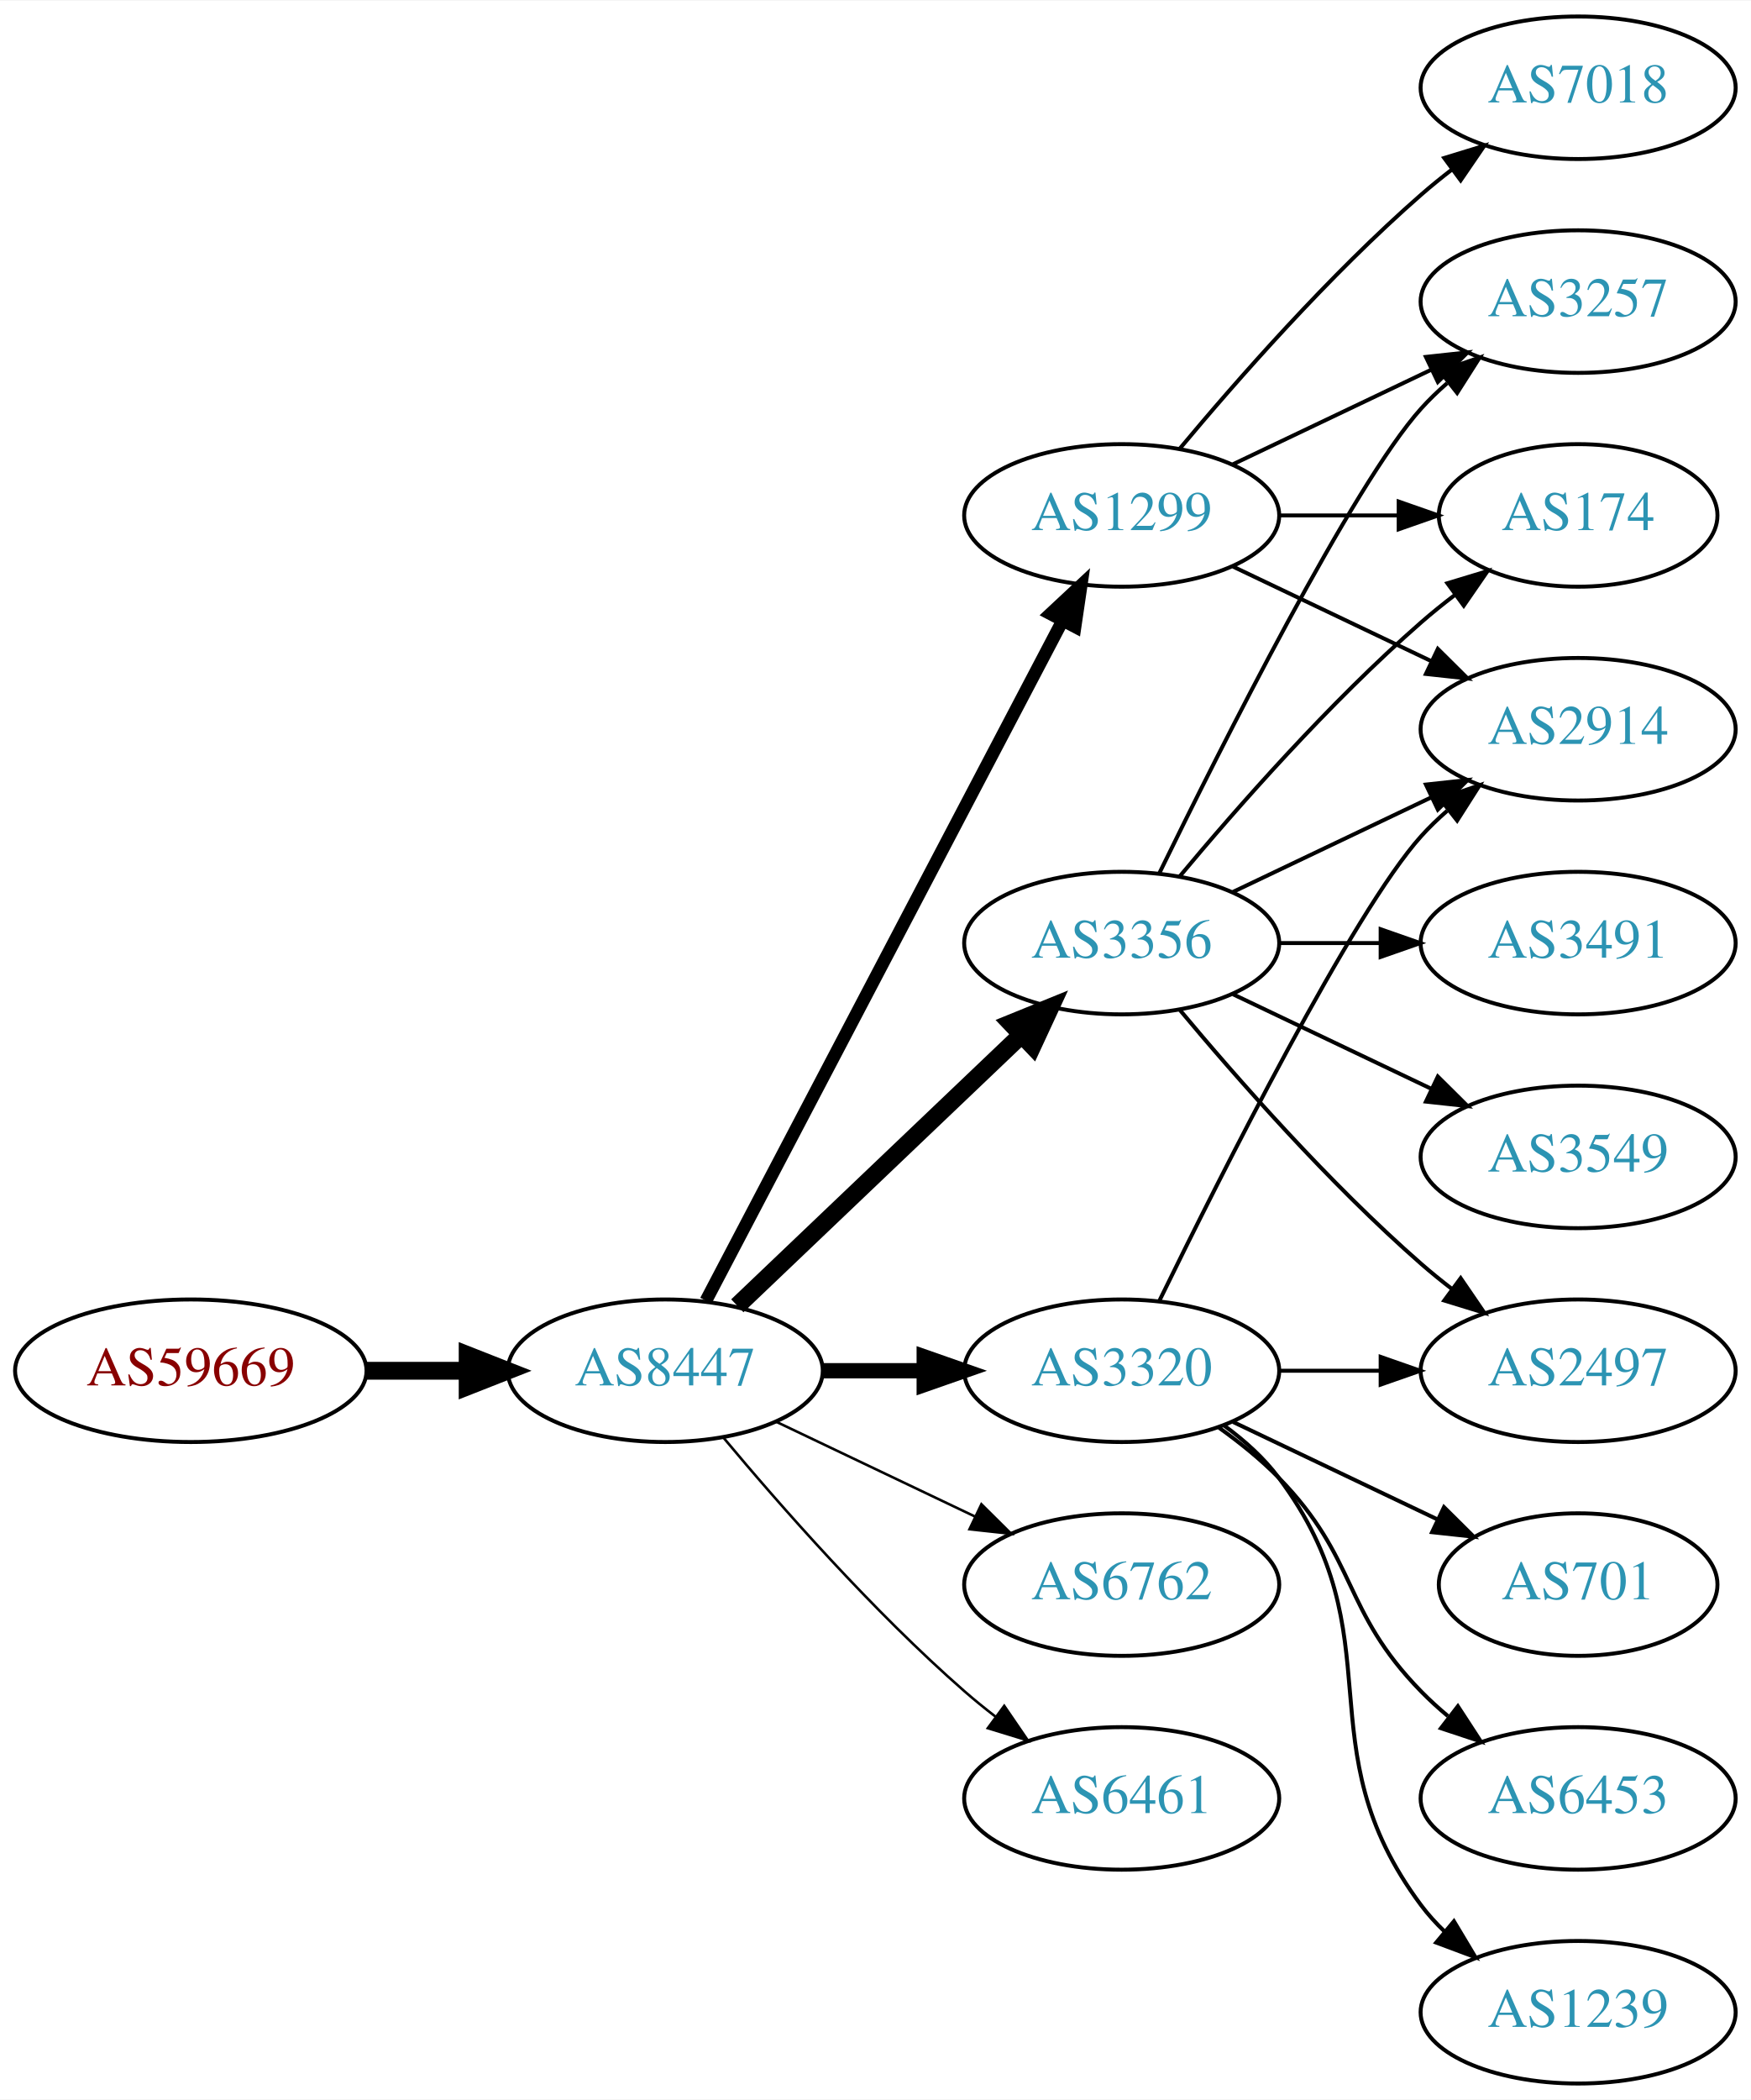
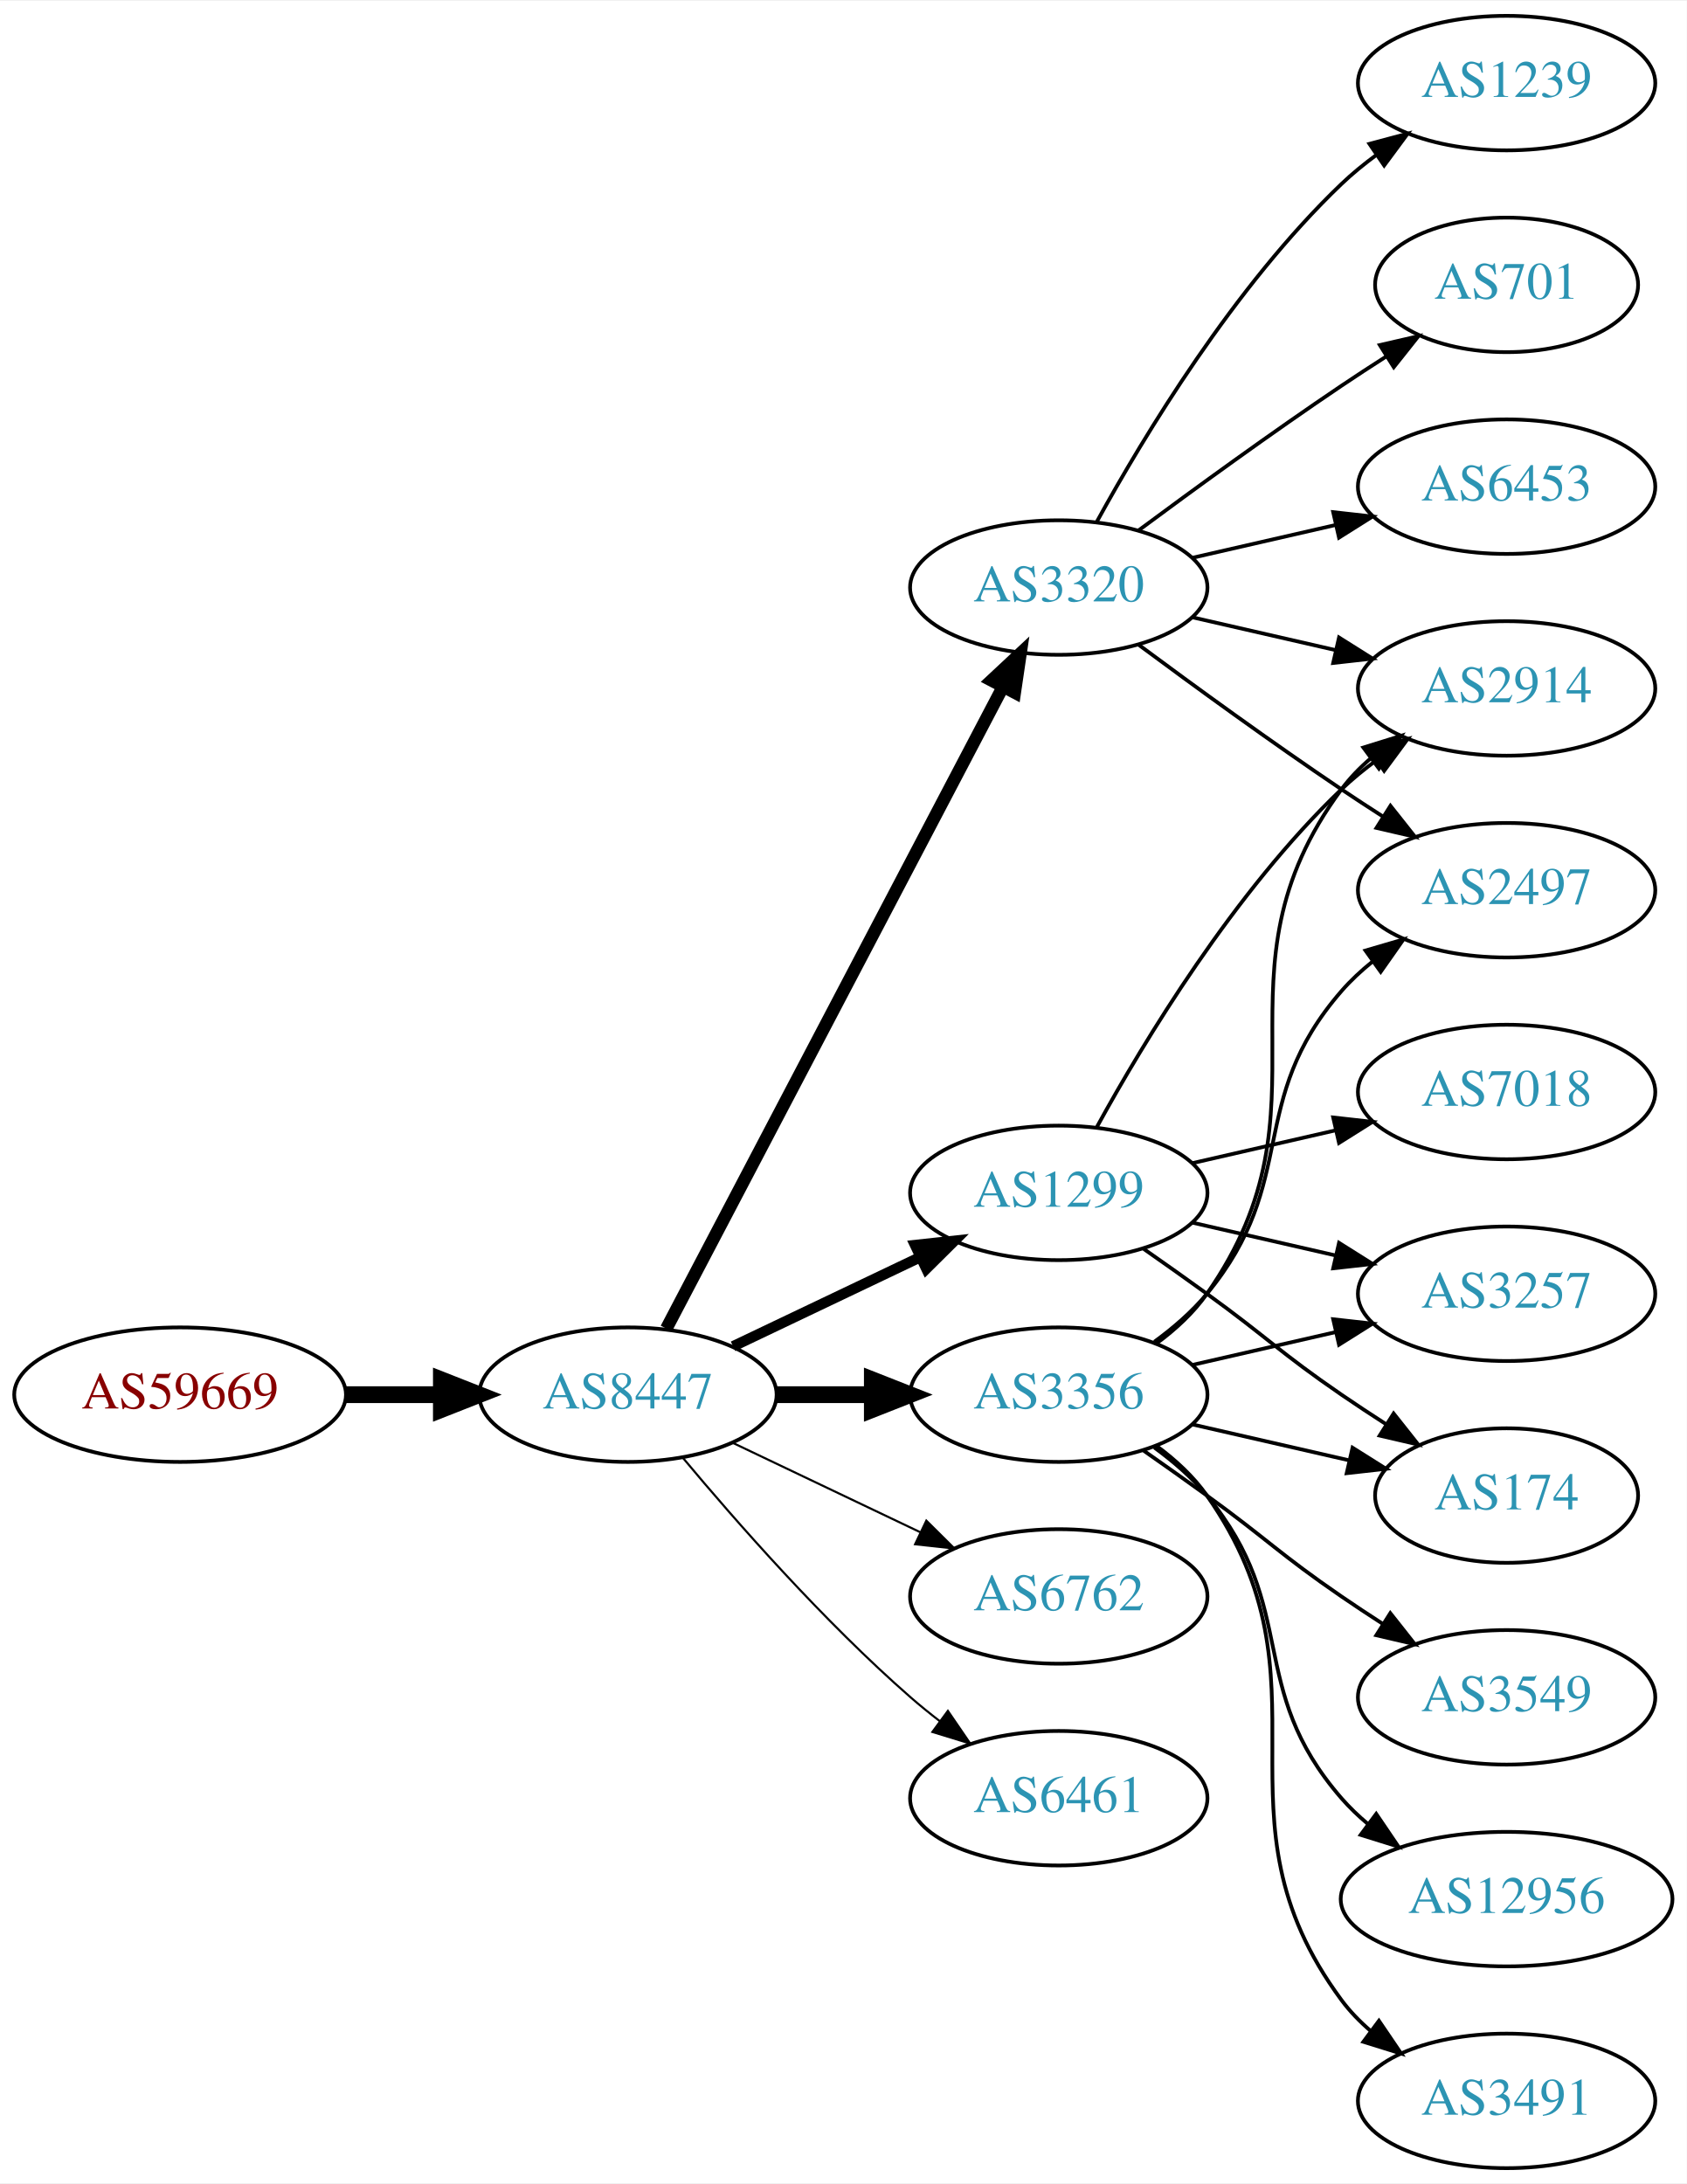
- <svg xmlns="http://www.w3.org/2000/svg" xmlns:xlink="http://www.w3.org/1999/xlink" width="442pt" height="530pt" viewBox="0.00 0.00 442.27 530.00">
-   <g id="graph0" class="graph" transform="scale(1 1) rotate(0) translate(4 526)">
-     <polygon fill="white" stroke="none" points="-4,4 -4,-526 438.271,-526 438.271,4 -4,4" />
+ <svg xmlns="http://www.w3.org/2000/svg" xmlns:xlink="http://www.w3.org/1999/xlink" width="451pt" height="584pt" viewBox="0.00 0.00 451.37 584.00">
+   <g id="graph0" class="graph" transform="scale(1 1) rotate(0) translate(4 580)">
+     <polygon fill="white" stroke="none" points="-4,4 -4,-580 447.37,-580 447.37,4 -4,4" />
    <g id="node1" class="node">
      <g id="a_node1">
        <a xlink:href="/asn/59669" xlink:title="AS59669 ~ TSG Tourismus Salzburg GmbH [AT]">
-           <ellipse fill="#ffffff" stroke="black" cx="44.196" cy="-180" rx="44.393" ry="18" />
-           <text text-anchor="middle" x="44.196" y="-176.3" font-family="Times,serif" font-size="14.00" fill="#880000">AS59669</text>
+           <ellipse fill="#ffffff" stroke="black" cx="44.196" cy="-207" rx="44.393" ry="18" />
+           <text text-anchor="middle" x="44.196" y="-203.3" font-family="Times,serif" font-size="14.00" fill="#880000">AS59669</text>
        </a>
      </g>
    </g>
    <g id="node2" class="node">
      <g id="a_node2">
        <a xlink:href="/asn/8447" xlink:title="AS8447 ~ A1 Telekom Austria AG [AT]">
-           <ellipse fill="#ffffff" stroke="black" cx="164.039" cy="-180" rx="39.794" ry="18" />
-           <text text-anchor="middle" x="164.039" y="-176.3" font-family="Times,serif" font-size="14.00" fill="#2c94b3">AS8447</text>
+           <ellipse fill="#ffffff" stroke="black" cx="164.039" cy="-207" rx="39.794" ry="18" />
+           <text text-anchor="middle" x="164.039" y="-203.3" font-family="Times,serif" font-size="14.00" fill="#2c94b3">AS8447</text>
        </a>
      </g>
    </g>
    <g id="edge1" class="edge">
-       <path fill="none" stroke="black" stroke-width="4.5" d="M88.407,-180C96.72,-180 105.482,-180 113.965,-180" />
-       <polygon fill="black" stroke="black" stroke-width="4.5" points="114.123,-183.938 124.123,-180 114.123,-176.063 114.123,-183.938" />
+       <path fill="none" stroke="black" stroke-width="4.5" d="M88.407,-207C96.72,-207 105.482,-207 113.965,-207" />
+       <polygon fill="black" stroke="black" stroke-width="4.5" points="114.123,-210.938 124.123,-207 114.123,-203.063 114.123,-210.938" />
    </g>
    <g id="node3" class="node">
      <g id="a_node3">
        <a xlink:href="/asn/3356" xlink:title="AS3356 ~ Level 3 Parent, LLC [US]">
-           <ellipse fill="#ffffff" stroke="black" cx="279.332" cy="-288" rx="39.794" ry="18" />
-           <text text-anchor="middle" x="279.332" y="-284.3" font-family="Times,serif" font-size="14.00" fill="#2c94b3">AS3356</text>
+           <ellipse fill="#ffffff" stroke="black" cx="279.332" cy="-207" rx="39.794" ry="18" />
+           <text text-anchor="middle" x="279.332" y="-203.3" font-family="Times,serif" font-size="14.00" fill="#2c94b3">AS3356</text>
        </a>
      </g>
    </g>
    <g id="edge2" class="edge">
-       <path fill="none" stroke="black" stroke-width="4.5" d="M182.245,-196.403C201.321,-214.587 232.241,-244.063 253.838,-264.651" />
-       <polygon fill="black" stroke="black" stroke-width="4.5" points="251.379,-267.747 261.334,-271.797 256.813,-262.047 251.379,-267.747" />
+       <path fill="none" stroke="black" stroke-width="4.5" d="M203.711,-207C211.914,-207 220.678,-207 229.21,-207" />
+       <polygon fill="black" stroke="black" stroke-width="4.5" points="229.449,-210.938 239.449,-207 229.449,-203.063 229.449,-210.938" />
    </g>
    <g id="node4" class="node">
      <g id="a_node4">
        <a xlink:href="/asn/3320" xlink:title="AS3320 ~ DTAG [DE]">
-           <ellipse fill="#ffffff" stroke="black" cx="279.332" cy="-180" rx="39.794" ry="18" />
-           <text text-anchor="middle" x="279.332" y="-176.3" font-family="Times,serif" font-size="14.00" fill="#2c94b3">AS3320</text>
+           <ellipse fill="#ffffff" stroke="black" cx="279.332" cy="-423" rx="39.794" ry="18" />
+           <text text-anchor="middle" x="279.332" y="-419.3" font-family="Times,serif" font-size="14.00" fill="#2c94b3">AS3320</text>
        </a>
      </g>
    </g>
    <g id="edge3" class="edge">
-       <path fill="none" stroke="black" stroke-width="3.857" d="M203.711,-180C211.914,-180 220.678,-180 229.21,-180" />
-       <polygon fill="black" stroke="black" stroke-width="3.857" points="229.449,-183.5 239.449,-180 229.449,-176.5 229.449,-183.5" />
+       <path fill="none" stroke="black" stroke-width="3.375" d="M174.31,-224.676C194.151,-262.505 240.829,-351.499 264.316,-396.278" />
+       <polygon fill="black" stroke="black" stroke-width="3.375" points="261.347,-398.152 269.091,-405.383 267.546,-394.901 261.347,-398.152" />
    </g>
    <g id="node5" class="node">
      <g id="a_node5">
        <a xlink:href="/asn/1299" xlink:title="AS1299 ~ Telia Carrier [EU]">
-           <ellipse fill="#ffffff" stroke="black" cx="279.332" cy="-396" rx="39.794" ry="18" />
-           <text text-anchor="middle" x="279.332" y="-392.3" font-family="Times,serif" font-size="14.00" fill="#2c94b3">AS1299</text>
+           <ellipse fill="#ffffff" stroke="black" cx="279.332" cy="-261" rx="39.794" ry="18" />
+           <text text-anchor="middle" x="279.332" y="-257.3" font-family="Times,serif" font-size="14.00" fill="#2c94b3">AS1299</text>
        </a>
      </g>
    </g>
    <g id="edge4" class="edge">
-       <path fill="none" stroke="black" stroke-width="3.214" d="M174.31,-197.676C194.151,-235.505 240.829,-324.499 264.316,-369.278" />
-       <polygon fill="black" stroke="black" stroke-width="3.214" points="261.347,-371.152 269.091,-378.383 267.546,-367.901 261.347,-371.152" />
+       <path fill="none" stroke="black" stroke-width="2.812" d="M192.175,-219.934C207.169,-227.081 225.99,-236.052 242.213,-243.785" />
+       <polygon fill="black" stroke="black" stroke-width="2.812" points="240.884,-247.028 251.417,-248.171 243.895,-240.709 240.884,-247.028" />
    </g>
    <g id="node6" class="node">
      <g id="a_node6">
        <a xlink:href="/asn/6762" xlink:title="AS6762 ~ TELECOM ITALIA SPARKLE S.p.A. [IT]">
-           <ellipse fill="#ffffff" stroke="black" cx="279.332" cy="-126" rx="39.794" ry="18" />
-           <text text-anchor="middle" x="279.332" y="-122.3" font-family="Times,serif" font-size="14.00" fill="#2c94b3">AS6762</text>
+           <ellipse fill="#ffffff" stroke="black" cx="279.332" cy="-153" rx="39.794" ry="18" />
+           <text text-anchor="middle" x="279.332" y="-149.3" font-family="Times,serif" font-size="14.00" fill="#2c94b3">AS6762</text>
        </a>
      </g>
    </g>
    <g id="edge5" class="edge">
-       <path fill="none" stroke="black" stroke-width="0.643" d="M192.175,-167.066C207.169,-159.919 225.99,-150.948 242.213,-143.215" />
-       <polygon fill="black" stroke="black" stroke-width="0.643" points="243.895,-146.291 251.417,-138.829 240.884,-139.972 243.895,-146.291" />
+       <path fill="none" stroke="black" stroke-width="0.562" d="M192.175,-194.066C207.169,-186.919 225.99,-177.948 242.213,-170.215" />
+       <polygon fill="black" stroke="black" stroke-width="0.562" points="243.895,-173.291 251.417,-165.829 240.884,-166.972 243.895,-173.291" />
    </g>
    <g id="node7" class="node">
      <g id="a_node7">
        <a xlink:href="/asn/6461" xlink:title="AS6461 ~ Zayo Bandwidth [US]">
-           <ellipse fill="#ffffff" stroke="black" cx="279.332" cy="-72" rx="39.794" ry="18" />
-           <text text-anchor="middle" x="279.332" y="-68.3" font-family="Times,serif" font-size="14.00" fill="#2c94b3">AS6461</text>
+           <ellipse fill="#ffffff" stroke="black" cx="279.332" cy="-99" rx="39.794" ry="18" />
+           <text text-anchor="middle" x="279.332" y="-95.3" font-family="Times,serif" font-size="14.00" fill="#2c94b3">AS6461</text>
        </a>
      </g>
    </g>
    <g id="edge6" class="edge">
-       <path fill="none" stroke="black" stroke-width="0.643" d="M178.669,-163.183C192.951,-146.071 216.498,-119.255 239.685,-99 242.151,-96.846 244.789,-94.706 247.487,-92.628" />
-       <polygon fill="black" stroke="black" stroke-width="0.643" points="249.66,-95.375 255.641,-86.63 245.512,-89.736 249.66,-95.375" />
+       <path fill="none" stroke="black" stroke-width="0.562" d="M178.669,-190.183C192.951,-173.071 216.498,-146.255 239.685,-126 242.151,-123.846 244.789,-121.706 247.487,-119.628" />
+       <polygon fill="black" stroke="black" stroke-width="0.562" points="249.66,-122.375 255.641,-113.63 245.512,-116.736 249.66,-122.375" />
    </g>
    <g id="node8" class="node">
      <g id="a_node8">
-         <a xlink:href="/asn/3257" xlink:title="AS3257 ~ GTT [DE]">
-           <ellipse fill="#ffffff" stroke="black" cx="394.625" cy="-450" rx="39.794" ry="18" />
-           <text text-anchor="middle" x="394.625" y="-446.3" font-family="Times,serif" font-size="14.00" fill="#2c94b3">AS3257</text>
+         <a xlink:href="/asn/2914" xlink:title="AS2914 ~ NTT America, Inc. [US]">
+           <ellipse fill="#ffffff" stroke="black" cx="399.174" cy="-396" rx="39.794" ry="18" />
+           <text text-anchor="middle" x="399.174" y="-392.3" font-family="Times,serif" font-size="14.00" fill="#2c94b3">AS2914</text>
        </a>
      </g>
    </g>
    <g id="edge7" class="edge">
-       <path fill="none" stroke="black" d="M288.769,-305.511C304.388,-337.509 337.774,-403.893 354.978,-423 356.98,-425.224 359.199,-427.363 361.532,-429.397" />
-       <polygon fill="black" stroke="black" points="359.73,-432.433 369.751,-435.873 364.062,-426.935 359.73,-432.433" />
+       <path fill="none" stroke="black" d="M305.491,-220.716C310.555,-224.455 315.411,-228.904 318.978,-234 354.592,-284.869 318.075,-319.059 354.978,-369 357.212,-372.023 359.894,-374.786 362.815,-377.293" />
+       <polygon fill="black" stroke="black" points="360.841,-380.186 370.959,-383.331 365.01,-374.563 360.841,-380.186" />
    </g>
    <g id="node9" class="node">
      <g id="a_node9">
-         <a xlink:href="/asn/174" xlink:title="AS174 ~ Cogent Communications [US]">
-           <ellipse fill="#ffffff" stroke="black" cx="394.625" cy="-396" rx="35.194" ry="18" />
-           <text text-anchor="middle" x="394.625" y="-392.3" font-family="Times,serif" font-size="14.00" fill="#2c94b3">AS174</text>
+         <a xlink:href="/asn/3549" xlink:title="AS3549 ~ Level 3 Parent, LLC [US]">
+           <ellipse fill="#ffffff" stroke="black" cx="399.174" cy="-126" rx="39.794" ry="18" />
+           <text text-anchor="middle" x="399.174" y="-122.3" font-family="Times,serif" font-size="14.00" fill="#2c94b3">AS3549</text>
        </a>
      </g>
    </g>
    <g id="edge8" class="edge">
-       <path fill="none" stroke="black" d="M293.962,-304.817C308.244,-321.929 331.791,-348.745 354.978,-369 357.648,-371.332 360.521,-373.648 363.451,-375.886" />
-       <polygon fill="black" stroke="black" points="361.602,-378.87 371.742,-381.939 365.729,-373.216 361.602,-378.87" />
+       <path fill="none" stroke="black" d="M302.089,-191.991C307.623,-188.121 313.542,-183.936 318.978,-180 335.178,-168.271 338.483,-164.311 354.978,-153 358.506,-150.581 362.244,-148.111 365.985,-145.698" />
+       <polygon fill="black" stroke="black" points="368.057,-148.528 374.626,-140.216 364.307,-142.618 368.057,-148.528" />
    </g>
    <g id="node10" class="node">
      <g id="a_node10">
-         <a xlink:href="/asn/2497" xlink:title="AS2497 ~ Internet Initiative Japan Inc. [JP]">
-           <ellipse fill="#ffffff" stroke="black" cx="394.625" cy="-180" rx="39.794" ry="18" />
-           <text text-anchor="middle" x="394.625" y="-176.3" font-family="Times,serif" font-size="14.00" fill="#2c94b3">AS2497</text>
+         <a xlink:href="/asn/12956" xlink:title="AS12956 ~ TELXIUS [ES]">
+           <ellipse fill="#ffffff" stroke="black" cx="399.174" cy="-72" rx="44.393" ry="18" />
+           <text text-anchor="middle" x="399.174" y="-68.3" font-family="Times,serif" font-size="14.00" fill="#2c94b3">AS12956</text>
        </a>
      </g>
    </g>
    <g id="edge9" class="edge">
-       <path fill="none" stroke="black" d="M293.962,-271.183C308.244,-254.071 331.791,-227.255 354.978,-207 357.444,-204.846 360.082,-202.706 362.78,-200.628" />
-       <polygon fill="black" stroke="black" points="364.953,-203.375 370.934,-194.63 360.805,-197.736 364.953,-203.375" />
+       <path fill="none" stroke="black" d="M304.912,-192.844C310.007,-189.128 315.02,-184.799 318.978,-180 344.043,-149.606 329.144,-128.742 354.978,-99 357.124,-96.53 359.552,-94.209 362.135,-92.047" />
+       <polygon fill="black" stroke="black" points="364.281,-94.814 370.227,-86.044 360.11,-89.192 364.281,-94.814" />
    </g>
    <g id="node11" class="node">
      <g id="a_node11">
-         <a xlink:href="/asn/3549" xlink:title="AS3549 ~ Level 3 Parent, LLC [US]">
-           <ellipse fill="#ffffff" stroke="black" cx="394.625" cy="-234" rx="39.794" ry="18" />
-           <text text-anchor="middle" x="394.625" y="-230.3" font-family="Times,serif" font-size="14.00" fill="#2c94b3">AS3549</text>
+         <a xlink:href="/asn/174" xlink:title="AS174 ~ Cogent Communications [US]">
+           <ellipse fill="#ffffff" stroke="black" cx="399.174" cy="-180" rx="35.194" ry="18" />
+           <text text-anchor="middle" x="399.174" y="-176.3" font-family="Times,serif" font-size="14.00" fill="#2c94b3">AS174</text>
        </a>
      </g>
    </g>
    <g id="edge10" class="edge">
-       <path fill="none" stroke="black" d="M307.468,-275.066C322.462,-267.919 341.283,-258.948 357.506,-251.215" />
-       <polygon fill="black" stroke="black" points="359.188,-254.291 366.71,-246.829 356.177,-247.972 359.188,-254.291" />
+       <path fill="none" stroke="black" d="M315.051,-199.045C328.143,-196.045 343.166,-192.604 356.806,-189.478" />
+       <polygon fill="black" stroke="black" points="357.948,-192.807 366.914,-187.162 356.384,-185.984 357.948,-192.807" />
    </g>
    <g id="node12" class="node">
      <g id="a_node12">
        <a xlink:href="/asn/3491" xlink:title="AS3491 ~ PCCW Global, Inc. [US]">
-           <ellipse fill="#ffffff" stroke="black" cx="394.625" cy="-288" rx="39.794" ry="18" />
-           <text text-anchor="middle" x="394.625" y="-284.3" font-family="Times,serif" font-size="14.00" fill="#2c94b3">AS3491</text>
+           <ellipse fill="#ffffff" stroke="black" cx="399.174" cy="-18" rx="39.794" ry="18" />
+           <text text-anchor="middle" x="399.174" y="-14.3" font-family="Times,serif" font-size="14.00" fill="#2c94b3">AS3491</text>
        </a>
      </g>
    </g>
    <g id="edge11" class="edge">
-       <path fill="none" stroke="black" d="M319.004,-288C327.207,-288 335.971,-288 344.503,-288" />
-       <polygon fill="black" stroke="black" points="344.742,-291.5 354.742,-288 344.742,-284.5 344.742,-291.5" />
+       <path fill="none" stroke="black" d="M305.491,-193.284C310.555,-189.545 315.411,-185.096 318.978,-180 354.592,-129.131 318.075,-94.941 354.978,-45 357.212,-41.977 359.894,-39.214 362.815,-36.707" />
+       <polygon fill="black" stroke="black" points="365.01,-39.437 370.959,-30.669 360.841,-33.814 365.01,-39.437" />
    </g>
    <g id="node13" class="node">
      <g id="a_node13">
-         <a xlink:href="/asn/2914" xlink:title="AS2914 ~ NTT America, Inc. [US]">
-           <ellipse fill="#ffffff" stroke="black" cx="394.625" cy="-342" rx="39.794" ry="18" />
-           <text text-anchor="middle" x="394.625" y="-338.3" font-family="Times,serif" font-size="14.00" fill="#2c94b3">AS2914</text>
+         <a xlink:href="/asn/3257" xlink:title="AS3257 ~ GTT [DE]">
+           <ellipse fill="#ffffff" stroke="black" cx="399.174" cy="-234" rx="39.794" ry="18" />
+           <text text-anchor="middle" x="399.174" y="-230.3" font-family="Times,serif" font-size="14.00" fill="#2c94b3">AS3257</text>
        </a>
      </g>
    </g>
    <g id="edge12" class="edge">
-       <path fill="none" stroke="black" d="M307.468,-300.934C322.462,-308.081 341.283,-317.052 357.506,-324.785" />
-       <polygon fill="black" stroke="black" points="356.177,-328.028 366.71,-329.171 359.188,-321.709 356.177,-328.028" />
-     </g>
-     <g id="edge15" class="edge">
-       <path fill="none" stroke="black" d="M319.004,-180C327.207,-180 335.971,-180 344.503,-180" />
-       <polygon fill="black" stroke="black" points="344.742,-183.5 354.742,-180 344.742,-176.5 344.742,-183.5" />
-     </g>
-     <g id="edge13" class="edge">
-       <path fill="none" stroke="black" d="M288.769,-197.511C304.388,-229.509 337.774,-295.893 354.978,-315 356.98,-317.224 359.199,-319.363 361.532,-321.397" />
-       <polygon fill="black" stroke="black" points="359.73,-324.433 369.751,-327.873 364.062,-318.935 359.73,-324.433" />
+       <path fill="none" stroke="black" d="M315.051,-214.955C327.051,-217.704 340.672,-220.825 353.364,-223.733" />
+       <polygon fill="black" stroke="black" points="352.767,-227.187 363.296,-226.009 354.33,-220.364 352.767,-227.187" />
    </g>
    <g id="node14" class="node">
      <g id="a_node14">
-         <a xlink:href="/asn/701" xlink:title="AS701 ~ UUNET [US]">
-           <ellipse fill="#ffffff" stroke="black" cx="394.625" cy="-126" rx="35.194" ry="18" />
-           <text text-anchor="middle" x="394.625" y="-122.3" font-family="Times,serif" font-size="14.00" fill="#2c94b3">AS701</text>
-         </a>
-       </g>
+         <a xlink:href="/asn/2497" xlink:title="AS2497 ~ Internet Initiative Japan Inc. [JP]">
+           <ellipse fill="#ffffff" stroke="black" cx="399.174" cy="-342" rx="39.794" ry="18" />
+           <text text-anchor="middle" x="399.174" y="-338.3" font-family="Times,serif" font-size="14.00" fill="#2c94b3">AS2497</text>
+         </a>
+       </g>
+     </g>
+     <g id="edge13" class="edge">
+       <path fill="none" stroke="black" d="M304.912,-221.156C310.007,-224.872 315.02,-229.201 318.978,-234 344.043,-264.394 329.144,-285.258 354.978,-315 357.443,-317.838 360.28,-320.477 363.297,-322.906" />
+       <polygon fill="black" stroke="black" points="361.408,-325.858 371.575,-328.836 365.484,-320.167 361.408,-325.858" />
    </g>
    <g id="edge14" class="edge">
-       <path fill="none" stroke="black" d="M307.468,-167.066C322.9,-159.71 342.385,-150.423 358.92,-142.541" />
-       <polygon fill="black" stroke="black" points="360.741,-145.551 368.262,-138.089 357.729,-139.232 360.741,-145.551" />
+       <path fill="none" stroke="black" d="M315.051,-415.045C327.051,-412.296 340.672,-409.175 353.364,-406.267" />
+       <polygon fill="black" stroke="black" points="354.33,-409.636 363.296,-403.991 352.767,-402.813 354.33,-409.636" />
+     </g>
+     <g id="edge17" class="edge">
+       <path fill="none" stroke="black" d="M300.662,-407.723C315.524,-396.696 336.269,-381.593 354.978,-369 358.527,-366.611 362.277,-364.161 366.026,-361.758" />
+       <polygon fill="black" stroke="black" points="368.094,-364.591 374.674,-356.288 364.352,-358.675 368.094,-364.591" />
    </g>
    <g id="node15" class="node">
      <g id="a_node15">
-         <a xlink:href="/asn/6453" xlink:title="AS6453 ~ TATA COMMUNICATIONS (AMERICA) INC [US]">
-           <ellipse fill="#ffffff" stroke="black" cx="394.625" cy="-72" rx="39.794" ry="18" />
-           <text text-anchor="middle" x="394.625" y="-68.3" font-family="Times,serif" font-size="14.00" fill="#2c94b3">AS6453</text>
-         </a>
-       </g>
-     </g>
-     <g id="edge16" class="edge">
-       <path fill="none" stroke="black" d="M303.926,-165.611C309.182,-161.852 314.513,-157.563 318.978,-153 339.151,-132.383 334.806,-119.617 354.978,-99 357.071,-96.861 359.354,-94.782 361.731,-92.79" />
-       <polygon fill="black" stroke="black" points="364.249,-95.268 370.031,-86.389 359.974,-89.725 364.249,-95.268" />
+         <a xlink:href="/asn/1239" xlink:title="AS1239 ~ Sprint [US]">
+           <ellipse fill="#ffffff" stroke="black" cx="399.174" cy="-558" rx="39.794" ry="18" />
+           <text text-anchor="middle" x="399.174" y="-554.3" font-family="Times,serif" font-size="14.00" fill="#2c94b3">AS1239</text>
+         </a>
+       </g>
+     </g>
+     <g id="edge15" class="edge">
+       <path fill="none" stroke="black" d="M289.573,-440.713C302.118,-463.561 326.295,-503.611 354.978,-531 357.846,-533.739 361.035,-536.347 364.344,-538.785" />
+       <polygon fill="black" stroke="black" points="362.468,-541.742 372.704,-544.477 366.407,-535.956 362.468,-541.742" />
    </g>
    <g id="node16" class="node">
      <g id="a_node16">
-         <a xlink:href="/asn/1239" xlink:title="AS1239 ~ Sprint [US]">
-           <ellipse fill="#ffffff" stroke="black" cx="394.625" cy="-18" rx="39.794" ry="18" />
-           <text text-anchor="middle" x="394.625" y="-14.3" font-family="Times,serif" font-size="14.00" fill="#2c94b3">AS1239</text>
-         </a>
-       </g>
-     </g>
-     <g id="edge17" class="edge">
-       <path fill="none" stroke="black" d="M305.262,-166.118C310.338,-162.389 315.256,-157.984 318.978,-153 349.249,-112.458 324.707,-85.542 354.978,-45 356.723,-42.664 358.73,-40.455 360.893,-38.383" />
-       <polygon fill="black" stroke="black" points="363.253,-40.973 368.694,-31.882 358.771,-35.595 363.253,-40.973" />
-     </g>
-     <g id="edge18" class="edge">
-       <path fill="none" stroke="black" d="M307.468,-408.934C322.462,-416.081 341.283,-425.052 357.506,-432.785" />
-       <polygon fill="black" stroke="black" points="356.177,-436.028 366.71,-437.171 359.188,-429.709 356.177,-436.028" />
-     </g>
-     <g id="edge21" class="edge">
-       <path fill="none" stroke="black" d="M319.004,-396C328.709,-396 339.2,-396 349.163,-396" />
-       <polygon fill="black" stroke="black" points="349.299,-399.5 359.299,-396 349.299,-392.5 349.299,-399.5" />
-     </g>
-     <g id="edge19" class="edge">
-       <path fill="none" stroke="black" d="M307.468,-383.066C322.462,-375.919 341.283,-366.948 357.506,-359.215" />
-       <polygon fill="black" stroke="black" points="359.188,-362.291 366.71,-354.829 356.177,-355.972 359.188,-362.291" />
+         <a xlink:href="/asn/701" xlink:title="AS701 ~ UUNET [US]">
+           <ellipse fill="#ffffff" stroke="black" cx="399.174" cy="-504" rx="35.194" ry="18" />
+           <text text-anchor="middle" x="399.174" y="-500.3" font-family="Times,serif" font-size="14.00" fill="#2c94b3">AS701</text>
+         </a>
+       </g>
+     </g>
+     <g id="edge16" class="edge">
+       <path fill="none" stroke="black" d="M300.662,-438.277C315.524,-449.304 336.269,-464.407 354.978,-477 358.795,-479.569 362.845,-482.21 366.876,-484.786" />
+       <polygon fill="black" stroke="black" points="365.245,-487.895 375.57,-490.271 368.98,-481.975 365.245,-487.895" />
    </g>
    <g id="node17" class="node">
      <g id="a_node17">
+         <a xlink:href="/asn/6453" xlink:title="AS6453 ~ TATA COMMUNICATIONS (AMERICA) INC [US]">
+           <ellipse fill="#ffffff" stroke="black" cx="399.174" cy="-450" rx="39.794" ry="18" />
+           <text text-anchor="middle" x="399.174" y="-446.3" font-family="Times,serif" font-size="14.00" fill="#2c94b3">AS6453</text>
+         </a>
+       </g>
+     </g>
+     <g id="edge18" class="edge">
+       <path fill="none" stroke="black" d="M315.051,-430.955C327.051,-433.704 340.672,-436.825 353.364,-439.733" />
+       <polygon fill="black" stroke="black" points="352.767,-443.187 363.296,-442.009 354.33,-436.364 352.767,-443.187" />
+     </g>
+     <g id="edge22" class="edge">
+       <path fill="none" stroke="black" d="M289.573,-278.713C302.118,-301.561 326.295,-341.611 354.978,-369 357.846,-371.739 361.035,-374.347 364.344,-376.785" />
+       <polygon fill="black" stroke="black" points="362.468,-379.742 372.704,-382.477 366.407,-373.956 362.468,-379.742" />
+     </g>
+     <g id="edge19" class="edge">
+       <path fill="none" stroke="black" d="M302.089,-245.991C307.623,-242.121 313.542,-237.936 318.978,-234 335.178,-222.271 338.483,-218.311 354.978,-207 358.773,-204.398 362.81,-201.738 366.833,-199.151" />
+       <polygon fill="black" stroke="black" points="368.94,-201.96 375.521,-193.657 365.199,-196.044 368.94,-201.96" />
+     </g>
+     <g id="edge21" class="edge">
+       <path fill="none" stroke="black" d="M315.051,-253.045C327.051,-250.296 340.672,-247.175 353.364,-244.267" />
+       <polygon fill="black" stroke="black" points="354.33,-247.636 363.296,-241.991 352.767,-240.813 354.33,-247.636" />
+     </g>
+     <g id="node18" class="node">
+       <g id="a_node18">
        <a xlink:href="/asn/7018" xlink:title="AS7018 ~ AT&amp;T Services, Inc. [US]">
-           <ellipse fill="#ffffff" stroke="black" cx="394.625" cy="-504" rx="39.794" ry="18" />
-           <text text-anchor="middle" x="394.625" y="-500.3" font-family="Times,serif" font-size="14.00" fill="#2c94b3">AS7018</text>
+           <ellipse fill="#ffffff" stroke="black" cx="399.174" cy="-288" rx="39.794" ry="18" />
+           <text text-anchor="middle" x="399.174" y="-284.3" font-family="Times,serif" font-size="14.00" fill="#2c94b3">AS7018</text>
        </a>
      </g>
    </g>
    <g id="edge20" class="edge">
-       <path fill="none" stroke="black" d="M293.962,-412.817C308.244,-429.929 331.791,-456.745 354.978,-477 357.444,-479.154 360.082,-481.294 362.78,-483.372" />
-       <polygon fill="black" stroke="black" points="360.805,-486.264 370.934,-489.37 364.953,-480.625 360.805,-486.264" />
+       <path fill="none" stroke="black" d="M315.051,-268.955C327.051,-271.704 340.672,-274.825 353.364,-277.733" />
+       <polygon fill="black" stroke="black" points="352.767,-281.187 363.296,-280.009 354.33,-274.364 352.767,-281.187" />
    </g>
  </g>
</svg>
